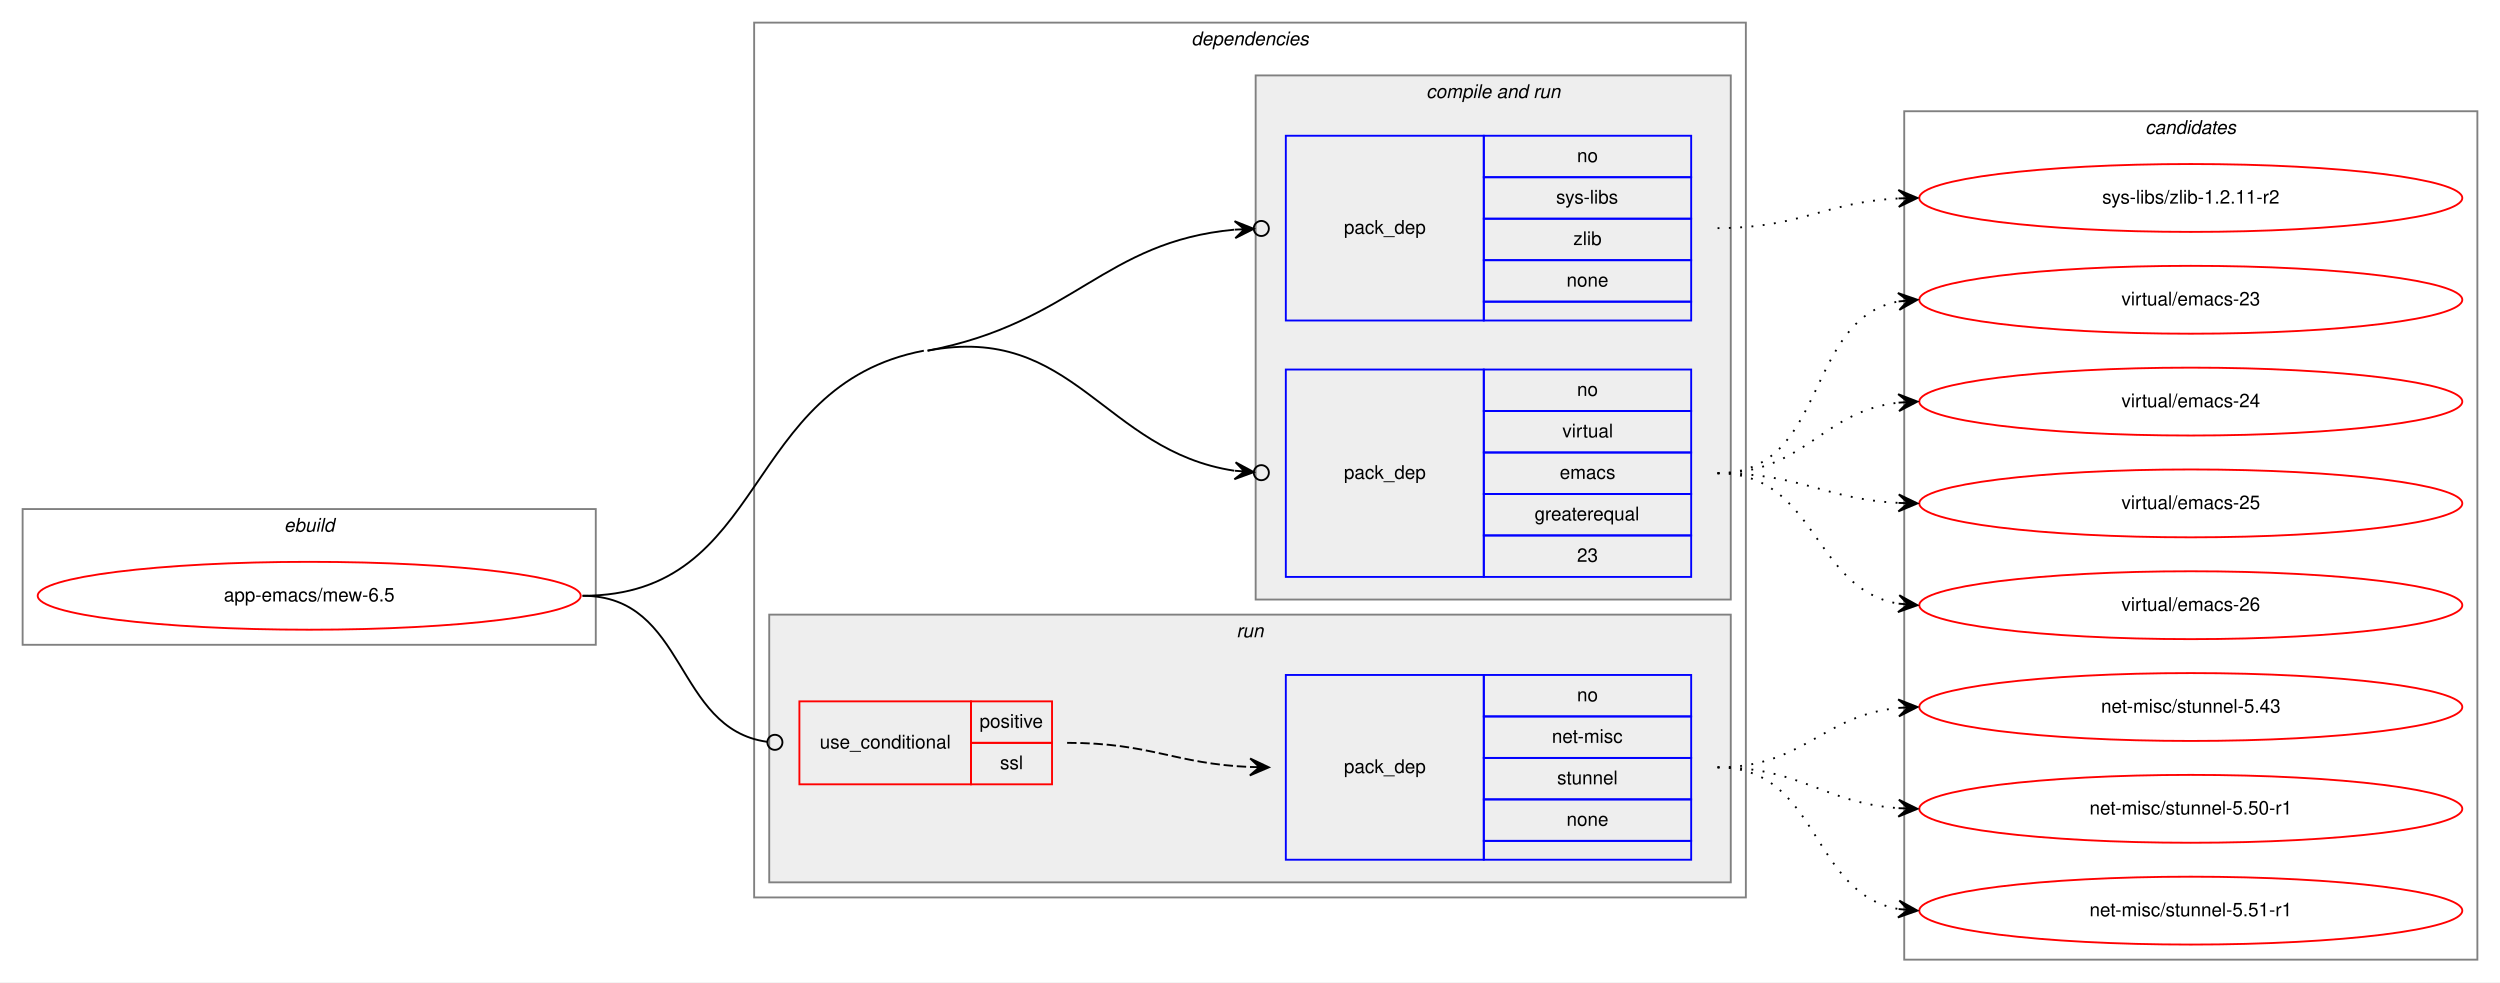
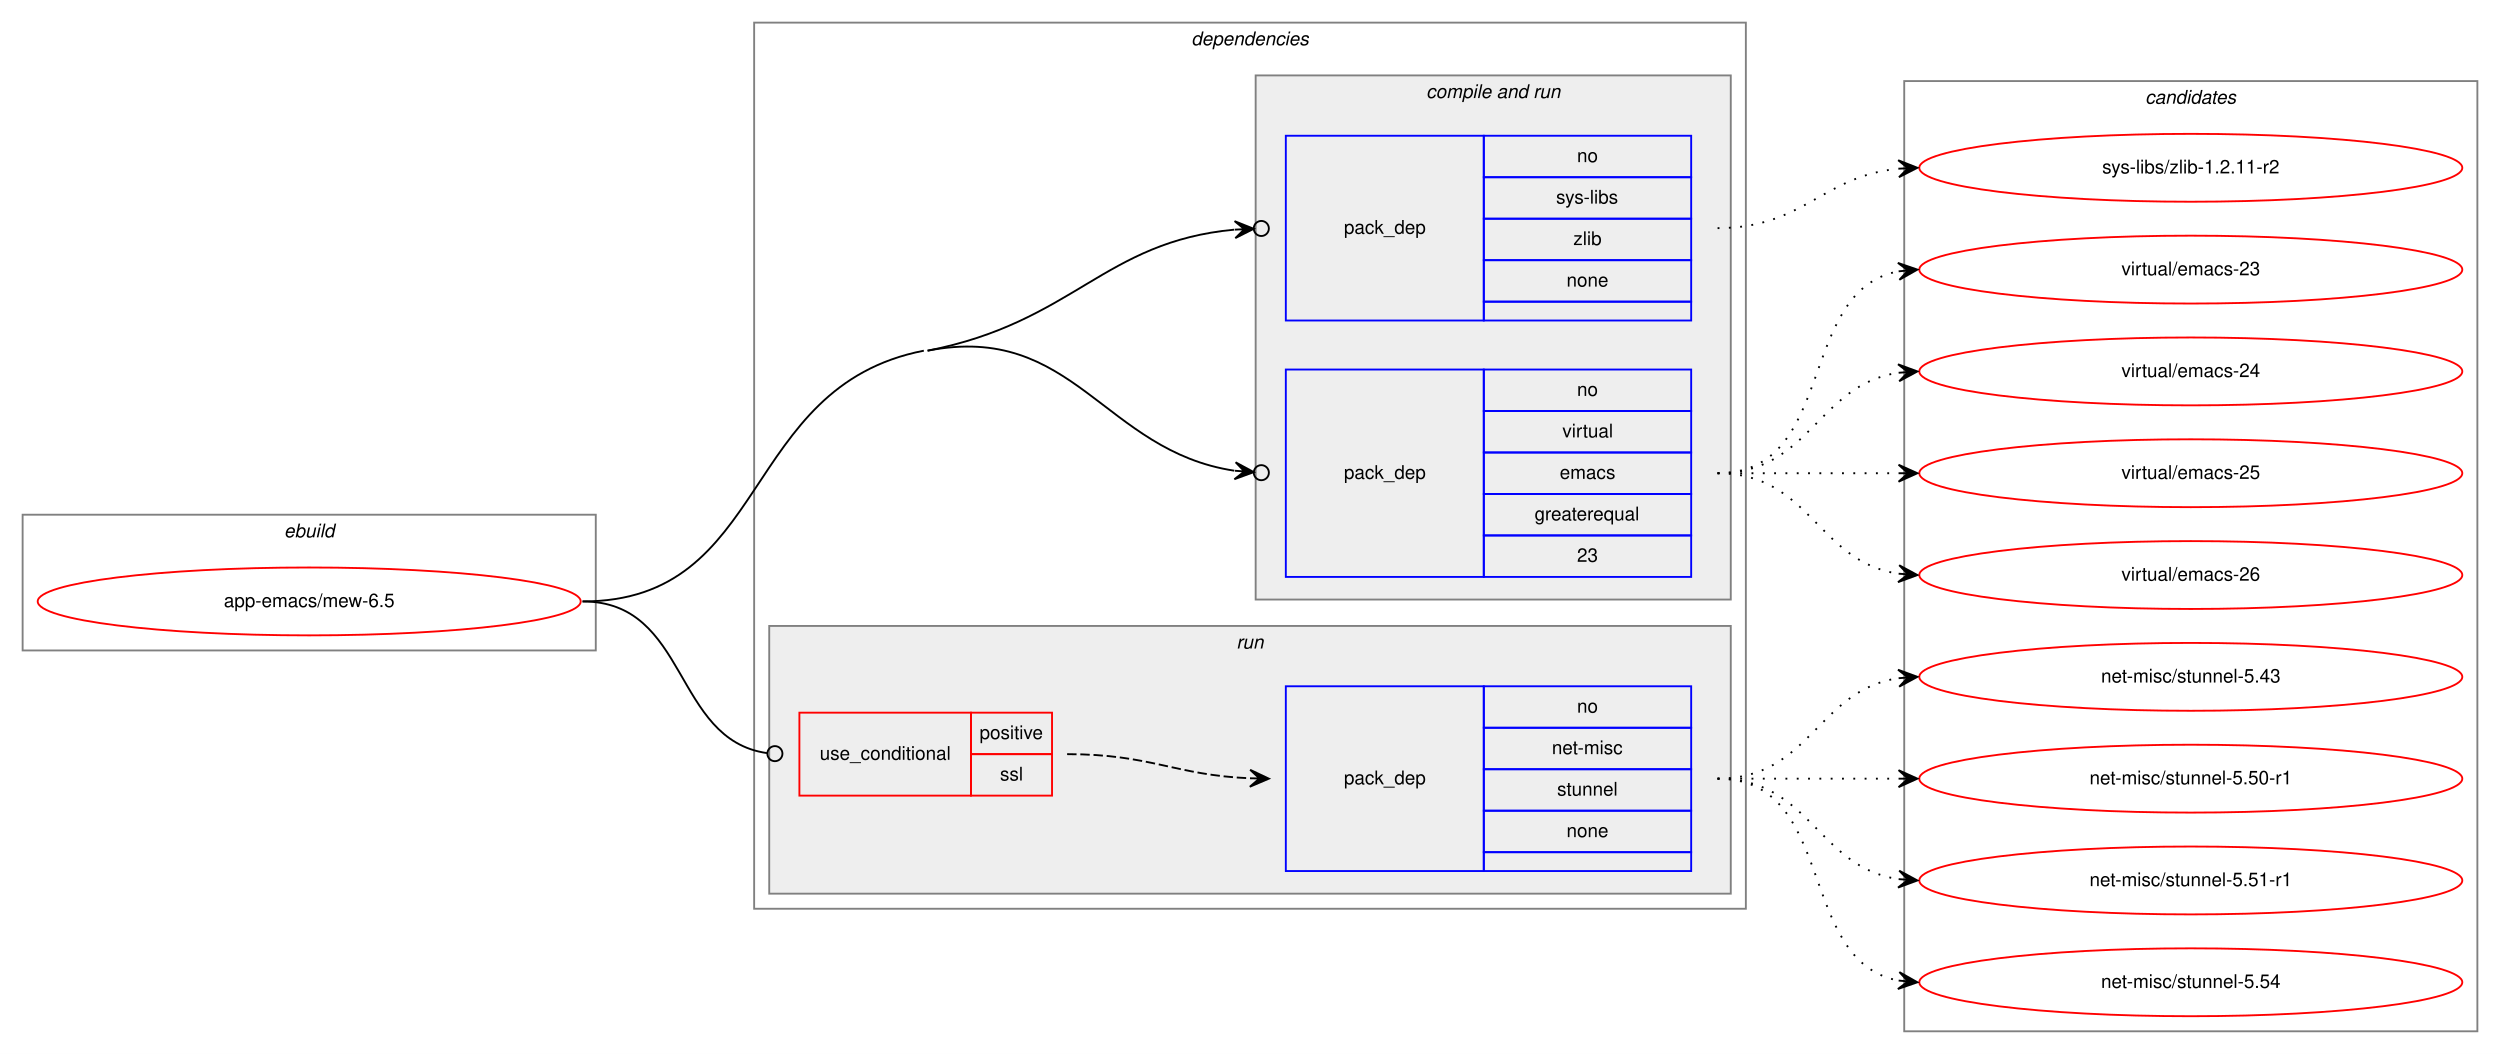
- <svg xmlns="http://www.w3.org/2000/svg" xmlns:xlink="http://www.w3.org/1999/xlink" width="1326pt" height="521pt" viewBox="0.00 0.00 1326.00 521.00">
-   <g id="graph0" class="graph" transform="scale(1 1) rotate(0) translate(4 517)">
-     <polygon fill="white" stroke="transparent" points="-4,4 -4,-517 1322,-517 1322,4 -4,4" />
+ <svg xmlns="http://www.w3.org/2000/svg" xmlns:xlink="http://www.w3.org/1999/xlink" width="1326pt" height="559pt" viewBox="0.00 0.00 1326.00 559.00">
+   <g id="graph0" class="graph" transform="scale(1 1) rotate(0) translate(4 555)">
+     <polygon fill="white" stroke="transparent" points="-4,4 -4,-555 1322,-555 1322,4 -4,4" />
    <g id="clust1" class="cluster">
-       <polygon fill="none" stroke="gray" points="8,-175 8,-247 312,-247 312,-175 8,-175" />
-       <text text-anchor="start" x="146.66" y="-235" font-family="Helvetica,sans-Serif" font-style="italic" font-size="10.00">ebuild</text>
+       <polygon fill="none" stroke="gray" points="8,-210 8,-282 312,-282 312,-210 8,-210" />
+       <text text-anchor="start" x="146.66" y="-270" font-family="Helvetica,sans-Serif" font-style="italic" font-size="10.00">ebuild</text>
    </g>
    <g id="clust2" class="cluster">
-       <polygon fill="none" stroke="gray" points="396,-41 396,-505 922,-505 922,-41 396,-41" />
-       <text text-anchor="start" x="627.88" y="-493" font-family="Helvetica,sans-Serif" font-style="italic" font-size="10.00">dependencies</text>
+       <polygon fill="none" stroke="gray" points="396,-73 396,-543 922,-543 922,-73 396,-73" />
+       <text text-anchor="start" x="627.88" y="-531" font-family="Helvetica,sans-Serif" font-style="italic" font-size="10.00">dependencies</text>
    </g>
    <g id="clust4" class="cluster">
-       <polygon fill="#eeeeee" stroke="gray" points="662,-199 662,-477 914,-477 914,-199 662,-199" />
-       <text text-anchor="start" x="752.44" y="-465" font-family="Helvetica,sans-Serif" font-style="italic" font-size="10.00">compile and run</text>
+       <polygon fill="#eeeeee" stroke="gray" points="662,-237 662,-515 914,-515 914,-237 662,-237" />
+       <text text-anchor="start" x="752.44" y="-503" font-family="Helvetica,sans-Serif" font-style="italic" font-size="10.00">compile and run</text>
    </g>
    <g id="clust7" class="cluster">
-       <polygon fill="#eeeeee" stroke="gray" points="404,-49 404,-191 914,-191 914,-49 404,-49" />
-       <text text-anchor="start" x="651.78" y="-179" font-family="Helvetica,sans-Serif" font-style="italic" font-size="10.00">run</text>
+       <polygon fill="#eeeeee" stroke="gray" points="404,-81 404,-223 914,-223 914,-81 404,-81" />
+       <text text-anchor="start" x="651.78" y="-211" font-family="Helvetica,sans-Serif" font-style="italic" font-size="10.00">run</text>
    </g>
    <g id="clust10" class="cluster">
-       <polygon fill="none" stroke="gray" points="1006,-8 1006,-458 1310,-458 1310,-8 1006,-8" />
-       <text text-anchor="start" x="1133.82" y="-446" font-family="Helvetica,sans-Serif" font-style="italic" font-size="10.00">candidates</text>
+       <polygon fill="none" stroke="gray" points="1006,-8 1006,-512 1310,-512 1310,-8 1006,-8" />
+       <text text-anchor="start" x="1133.82" y="-500" font-family="Helvetica,sans-Serif" font-style="italic" font-size="10.00">candidates</text>
    </g>
    <g id="node1" class="node">
      <g id="a_node1">
        <a xlink:href="../app-emacs/mew-6.5.svg" xlink:title="app-emacs/mew-6.5">
-           <ellipse fill="none" stroke="red" cx="160" cy="-201" rx="144" ry="18" />
-           <text text-anchor="middle" x="160" y="-198" font-family="Helvetica,sans-Serif" font-size="10.00">app-emacs/mew-6.5</text>
+           <ellipse fill="none" stroke="red" cx="160" cy="-236" rx="144" ry="18" />
+           <text text-anchor="middle" x="160" y="-233" font-family="Helvetica,sans-Serif" font-size="10.00">app-emacs/mew-6.5</text>
        </a>
      </g>
    </g>
    <g id="node2" class="node">
-       <polygon fill="none" stroke="blue" points="678,-347 678,-445 783,-445 783,-347 678,-347" />
-       <text text-anchor="start" x="708.82" y="-393" font-family="Helvetica,sans-Serif" font-size="10.00">pack_dep</text>
-       <polygon fill="none" stroke="blue" points="783,-423 783,-445 893,-445 893,-423 783,-423" />
-       <text text-anchor="start" x="832.44" y="-431" font-family="Helvetica,sans-Serif" font-size="10.00">no</text>
-       <polygon fill="none" stroke="blue" points="783,-401 783,-423 893,-423 893,-401 783,-401" />
-       <text text-anchor="start" x="821.34" y="-409" font-family="Helvetica,sans-Serif" font-size="10.00">sys-libs</text>
-       <polygon fill="none" stroke="blue" points="783,-379 783,-401 893,-401 893,-379 783,-379" />
-       <text text-anchor="start" x="830.5" y="-387" font-family="Helvetica,sans-Serif" font-size="10.00">zlib</text>
-       <polygon fill="none" stroke="blue" points="783,-357 783,-379 893,-379 893,-357 783,-357" />
-       <text text-anchor="start" x="826.88" y="-365" font-family="Helvetica,sans-Serif" font-size="10.00">none</text>
-       <polygon fill="none" stroke="blue" points="783,-347 783,-357 893,-357 893,-347 783,-347" />
+       <polygon fill="none" stroke="blue" points="678,-385 678,-483 783,-483 783,-385 678,-385" />
+       <text text-anchor="start" x="708.82" y="-431" font-family="Helvetica,sans-Serif" font-size="10.00">pack_dep</text>
+       <polygon fill="none" stroke="blue" points="783,-461 783,-483 893,-483 893,-461 783,-461" />
+       <text text-anchor="start" x="832.44" y="-469" font-family="Helvetica,sans-Serif" font-size="10.00">no</text>
+       <polygon fill="none" stroke="blue" points="783,-439 783,-461 893,-461 893,-439 783,-439" />
+       <text text-anchor="start" x="821.34" y="-447" font-family="Helvetica,sans-Serif" font-size="10.00">sys-libs</text>
+       <polygon fill="none" stroke="blue" points="783,-417 783,-439 893,-439 893,-417 783,-417" />
+       <text text-anchor="start" x="830.5" y="-425" font-family="Helvetica,sans-Serif" font-size="10.00">zlib</text>
+       <polygon fill="none" stroke="blue" points="783,-395 783,-417 893,-417 893,-395 783,-395" />
+       <text text-anchor="start" x="826.88" y="-403" font-family="Helvetica,sans-Serif" font-size="10.00">none</text>
+       <polygon fill="none" stroke="blue" points="783,-385 783,-395 893,-395 893,-385 783,-385" />
    </g>
    <g id="edge1" class="edge">
-       <path fill="none" stroke="black" d="M488,-331C565.55,-345.85 581.34,-388.74 650.69,-395.18" />
-       <ellipse fill="none" stroke="black" cx="665" cy="-395.82" rx="4" ry="4" />
-       <polygon fill="black" stroke="black" points="661.01,-395.64 650.82,-399.69 656.01,-395.42 651.02,-395.2 651.02,-395.2 651.02,-395.2 656.01,-395.42 651.22,-390.7 661.01,-395.64 661.01,-395.64" />
+       <path fill="none" stroke="black" d="M488,-369C565.5,-384.16 581.33,-426.78 650.69,-433.19" />
+       <ellipse fill="none" stroke="black" cx="665" cy="-433.82" rx="4" ry="4" />
+       <polygon fill="black" stroke="black" points="661.01,-433.65 650.82,-437.7 656.01,-433.43 651.02,-433.2 651.02,-433.2 651.02,-433.2 656.01,-433.43 651.22,-428.71 661.01,-433.65 661.01,-433.65" />
    </g>
    <g id="node3" class="node">
-       <polygon fill="none" stroke="blue" points="678,-211 678,-321 783,-321 783,-211 678,-211" />
-       <text text-anchor="start" x="708.82" y="-263" font-family="Helvetica,sans-Serif" font-size="10.00">pack_dep</text>
-       <polygon fill="none" stroke="blue" points="783,-299 783,-321 893,-321 893,-299 783,-299" />
-       <text text-anchor="start" x="832.44" y="-307" font-family="Helvetica,sans-Serif" font-size="10.00">no</text>
-       <polygon fill="none" stroke="blue" points="783,-277 783,-299 893,-299 893,-277 783,-277" />
-       <text text-anchor="start" x="824.67" y="-285" font-family="Helvetica,sans-Serif" font-size="10.00">virtual</text>
-       <polygon fill="none" stroke="blue" points="783,-255 783,-277 893,-277 893,-255 783,-255" />
-       <text text-anchor="start" x="823.28" y="-263" font-family="Helvetica,sans-Serif" font-size="10.00">emacs</text>
-       <polygon fill="none" stroke="blue" points="783,-233 783,-255 893,-255 893,-233 783,-233" />
-       <text text-anchor="start" x="809.94" y="-241" font-family="Helvetica,sans-Serif" font-size="10.00">greaterequal</text>
-       <polygon fill="none" stroke="blue" points="783,-211 783,-233 893,-233 893,-211 783,-211" />
-       <text text-anchor="start" x="832.44" y="-219" font-family="Helvetica,sans-Serif" font-size="10.00">23</text>
+       <polygon fill="none" stroke="blue" points="678,-249 678,-359 783,-359 783,-249 678,-249" />
+       <text text-anchor="start" x="708.82" y="-301" font-family="Helvetica,sans-Serif" font-size="10.00">pack_dep</text>
+       <polygon fill="none" stroke="blue" points="783,-337 783,-359 893,-359 893,-337 783,-337" />
+       <text text-anchor="start" x="832.44" y="-345" font-family="Helvetica,sans-Serif" font-size="10.00">no</text>
+       <polygon fill="none" stroke="blue" points="783,-315 783,-337 893,-337 893,-315 783,-315" />
+       <text text-anchor="start" x="824.67" y="-323" font-family="Helvetica,sans-Serif" font-size="10.00">virtual</text>
+       <polygon fill="none" stroke="blue" points="783,-293 783,-315 893,-315 893,-293 783,-293" />
+       <text text-anchor="start" x="823.28" y="-301" font-family="Helvetica,sans-Serif" font-size="10.00">emacs</text>
+       <polygon fill="none" stroke="blue" points="783,-271 783,-293 893,-293 893,-271 783,-271" />
+       <text text-anchor="start" x="809.94" y="-279" font-family="Helvetica,sans-Serif" font-size="10.00">greaterequal</text>
+       <polygon fill="none" stroke="blue" points="783,-249 783,-271 893,-271 893,-249 783,-249" />
+       <text text-anchor="start" x="832.44" y="-257" font-family="Helvetica,sans-Serif" font-size="10.00">23</text>
    </g>
    <g id="edge2" class="edge">
-       <path fill="none" stroke="black" d="M488,-331C565.55,-345.85 581.34,-277.79 650.69,-267.33" />
-       <ellipse fill="none" stroke="black" cx="665.01" cy="-266.29" rx="4" ry="4" />
-       <polygon fill="black" stroke="black" points="661.02,-266.58 651.37,-271.79 656.03,-266.94 651.05,-267.31 651.05,-267.31 651.05,-267.31 656.03,-266.94 650.72,-262.82 661.02,-266.58 661.02,-266.58" />
-       <path fill="none" stroke="black" d="M305,-201C404.04,-201 388.72,-312.37 486,-331" />
+       <path fill="none" stroke="black" d="M488,-369C565.5,-384.16 581.33,-315.83 650.69,-305.34" />
+       <ellipse fill="none" stroke="black" cx="665.01" cy="-304.29" rx="4" ry="4" />
+       <polygon fill="black" stroke="black" points="661.02,-304.58 651.38,-309.8 656.03,-304.95 651.05,-305.31 651.05,-305.31 651.05,-305.31 656.03,-304.95 650.72,-300.82 661.02,-304.58 661.02,-304.58" />
+       <path fill="none" stroke="black" d="M305,-236C404.83,-236 388.03,-349.84 486,-369" />
    </g>
    <g id="node4" class="node">
-       <polygon fill="none" stroke="red" points="420,-101 420,-145 511,-145 511,-101 420,-101" />
-       <text text-anchor="start" x="430.77" y="-120" font-family="Helvetica,sans-Serif" font-size="10.00">use_conditional</text>
-       <polygon fill="none" stroke="red" points="511,-123 511,-145 554,-145 554,-123 511,-123" />
-       <text text-anchor="start" x="515.55" y="-131" font-family="Helvetica,sans-Serif" font-size="10.00">positive</text>
-       <polygon fill="none" stroke="red" points="511,-101 511,-123 554,-123 554,-101 511,-101" />
-       <text text-anchor="start" x="526.39" y="-109" font-family="Helvetica,sans-Serif" font-size="10.00">ssl</text>
+       <polygon fill="none" stroke="red" points="420,-133 420,-177 511,-177 511,-133 420,-133" />
+       <text text-anchor="start" x="430.77" y="-152" font-family="Helvetica,sans-Serif" font-size="10.00">use_conditional</text>
+       <polygon fill="none" stroke="red" points="511,-155 511,-177 554,-177 554,-155 511,-155" />
+       <text text-anchor="start" x="515.55" y="-163" font-family="Helvetica,sans-Serif" font-size="10.00">positive</text>
+       <polygon fill="none" stroke="red" points="511,-133 511,-155 554,-155 554,-133 511,-133" />
+       <text text-anchor="start" x="526.39" y="-141" font-family="Helvetica,sans-Serif" font-size="10.00">ssl</text>
    </g>
    <g id="edge4" class="edge">
-       <path fill="none" stroke="black" d="M305,-201C360.64,-201 353.42,-130.43 402.91,-123.54" />
-       <ellipse fill="none" stroke="black" cx="407.01" cy="-123.27" rx="4" ry="4" />
+       <path fill="none" stroke="black" d="M305,-236C361.4,-236 352.77,-162.72 402.81,-155.56" />
+       <ellipse fill="none" stroke="black" cx="407.01" cy="-155.27" rx="4" ry="4" />
    </g>
    <g id="node6" class="node">
      <g id="a_node6">
        <a xlink:href="../sys-libs/zlib-1.2.11-r2.svg" xlink:title="sys-libs/zlib-1.2.11-r2">
-           <ellipse fill="none" stroke="red" cx="1158" cy="-412" rx="144" ry="18" />
-           <text text-anchor="middle" x="1158" y="-409" font-family="Helvetica,sans-Serif" font-size="10.00">sys-libs/zlib-1.2.11-r2</text>
+           <ellipse fill="none" stroke="red" cx="1158" cy="-466" rx="144" ry="18" />
+           <text text-anchor="middle" x="1158" y="-463" font-family="Helvetica,sans-Serif" font-size="10.00">sys-libs/zlib-1.2.11-r2</text>
        </a>
      </g>
    </g>
    <g id="edge5" class="edge">
-       <path fill="none" stroke="black" stroke-dasharray="1,5" d="M907,-396C951.11,-396 963.56,-409.71 1002.97,-411.75" />
-       <polygon fill="black" stroke="black" points="1013,-412 1002.89,-416.25 1008,-411.87 1003,-411.75 1003,-411.75 1003,-411.75 1008,-411.87 1003.12,-407.25 1013,-412 1013,-412" />
+       <path fill="none" stroke="black" stroke-dasharray="1,5" d="M907,-434C952.65,-434 962.48,-461.54 1002.95,-465.52" />
+       <polygon fill="black" stroke="black" points="1013,-466 1002.8,-470.02 1008.01,-465.76 1003.01,-465.53 1003.01,-465.53 1003.01,-465.53 1008.01,-465.76 1003.22,-461.03 1013,-466 1013,-466" />
    </g>
    <g id="node7" class="node">
      <g id="a_node7">
        <a xlink:href="../virtual/emacs-23.svg" xlink:title="virtual/emacs-23">
-           <ellipse fill="none" stroke="red" cx="1158" cy="-358" rx="144" ry="18" />
-           <text text-anchor="middle" x="1158" y="-355" font-family="Helvetica,sans-Serif" font-size="10.00">virtual/emacs-23</text>
+           <ellipse fill="none" stroke="red" cx="1158" cy="-412" rx="144" ry="18" />
+           <text text-anchor="middle" x="1158" y="-409" font-family="Helvetica,sans-Serif" font-size="10.00">virtual/emacs-23</text>
        </a>
      </g>
    </g>
    <g id="edge6" class="edge">
-       <path fill="none" stroke="black" stroke-dasharray="1,5" d="M907,-266C965.73,-266 952.54,-347.53 1002.84,-357.09" />
-       <polygon fill="black" stroke="black" points="1013,-358 1002.64,-361.59 1008.02,-357.55 1003.04,-357.11 1003.04,-357.11 1003.04,-357.11 1008.02,-357.55 1003.44,-352.63 1013,-358 1013,-358" />
+       <path fill="none" stroke="black" stroke-dasharray="1,5" d="M907,-304C970.58,-304 948.58,-400.51 1002.79,-411.07" />
+       <polygon fill="black" stroke="black" points="1013,-412 1002.63,-415.57 1008.02,-411.54 1003.04,-411.09 1003.04,-411.09 1003.04,-411.09 1008.02,-411.54 1003.45,-406.61 1013,-412 1013,-412" />
    </g>
    <g id="node8" class="node">
      <g id="a_node8">
        <a xlink:href="../virtual/emacs-24.svg" xlink:title="virtual/emacs-24">
-           <ellipse fill="none" stroke="red" cx="1158" cy="-304" rx="144" ry="18" />
-           <text text-anchor="middle" x="1158" y="-301" font-family="Helvetica,sans-Serif" font-size="10.00">virtual/emacs-24</text>
+           <ellipse fill="none" stroke="red" cx="1158" cy="-358" rx="144" ry="18" />
+           <text text-anchor="middle" x="1158" y="-355" font-family="Helvetica,sans-Serif" font-size="10.00">virtual/emacs-24</text>
        </a>
      </g>
    </g>
    <g id="edge7" class="edge">
-       <path fill="none" stroke="black" stroke-dasharray="1,5" d="M907,-266C953.43,-266 961.87,-298.71 1002.81,-303.43" />
-       <polygon fill="black" stroke="black" points="1013,-304 1002.77,-307.94 1008.01,-303.72 1003.02,-303.44 1003.02,-303.44 1003.02,-303.44 1008.01,-303.72 1003.27,-298.95 1013,-304 1013,-304" />
+       <path fill="none" stroke="black" stroke-dasharray="1,5" d="M907,-304C956.26,-304 959.85,-350.87 1002.86,-357.28" />
+       <polygon fill="black" stroke="black" points="1013,-358 1002.71,-361.78 1008.01,-357.64 1003.03,-357.29 1003.03,-357.29 1003.03,-357.29 1008.01,-357.64 1003.35,-352.8 1013,-358 1013,-358" />
    </g>
    <g id="node9" class="node">
      <g id="a_node9">
        <a xlink:href="../virtual/emacs-25.svg" xlink:title="virtual/emacs-25">
-           <ellipse fill="none" stroke="red" cx="1158" cy="-250" rx="144" ry="18" />
-           <text text-anchor="middle" x="1158" y="-247" font-family="Helvetica,sans-Serif" font-size="10.00">virtual/emacs-25</text>
+           <ellipse fill="none" stroke="red" cx="1158" cy="-304" rx="144" ry="18" />
+           <text text-anchor="middle" x="1158" y="-301" font-family="Helvetica,sans-Serif" font-size="10.00">virtual/emacs-25</text>
        </a>
      </g>
    </g>
    <g id="edge8" class="edge">
-       <path fill="none" stroke="black" stroke-dasharray="1,5" d="M907,-266C951.11,-266 963.56,-252.29 1002.97,-250.25" />
-       <polygon fill="black" stroke="black" points="1013,-250 1003.12,-254.75 1008,-250.13 1003,-250.25 1003,-250.25 1003,-250.25 1008,-250.13 1002.89,-245.75 1013,-250 1013,-250" />
+       <path fill="none" stroke="black" stroke-dasharray="1,5" d="M907,-304C950.43,-304 963.83,-304 1002.57,-304" />
+       <polygon fill="black" stroke="black" points="1013,-304 1003,-308.5 1008,-304 1003,-304 1003,-304 1003,-304 1008,-304 1003,-299.5 1013,-304 1013,-304" />
    </g>
    <g id="node10" class="node">
      <g id="a_node10">
        <a xlink:href="../virtual/emacs-26.svg" xlink:title="virtual/emacs-26">
-           <ellipse fill="none" stroke="red" cx="1158" cy="-196" rx="144" ry="18" />
-           <text text-anchor="middle" x="1158" y="-193" font-family="Helvetica,sans-Serif" font-size="10.00">virtual/emacs-26</text>
+           <ellipse fill="none" stroke="red" cx="1158" cy="-250" rx="144" ry="18" />
+           <text text-anchor="middle" x="1158" y="-247" font-family="Helvetica,sans-Serif" font-size="10.00">virtual/emacs-26</text>
        </a>
      </g>
    </g>
    <g id="edge9" class="edge">
-       <path fill="none" stroke="black" stroke-dasharray="1,5" d="M907,-266C959.82,-266 957.17,-204.73 1002.84,-196.83" />
-       <polygon fill="black" stroke="black" points="1013,-196 1003.4,-201.3 1008.02,-196.41 1003.03,-196.82 1003.03,-196.82 1003.03,-196.82 1008.02,-196.41 1002.67,-192.33 1013,-196 1013,-196" />
+       <path fill="none" stroke="black" stroke-dasharray="1,5" d="M907,-304C956.26,-304 959.85,-257.13 1002.86,-250.72" />
+       <polygon fill="black" stroke="black" points="1013,-250 1003.35,-255.2 1008.01,-250.36 1003.03,-250.71 1003.03,-250.71 1003.03,-250.71 1008.01,-250.36 1002.71,-246.22 1013,-250 1013,-250" />
    </g>
    <g id="node5" class="node">
-       <polygon fill="none" stroke="blue" points="678,-61 678,-159 783,-159 783,-61 678,-61" />
-       <text text-anchor="start" x="708.82" y="-107" font-family="Helvetica,sans-Serif" font-size="10.00">pack_dep</text>
-       <polygon fill="none" stroke="blue" points="783,-137 783,-159 893,-159 893,-137 783,-137" />
-       <text text-anchor="start" x="832.44" y="-145" font-family="Helvetica,sans-Serif" font-size="10.00">no</text>
-       <polygon fill="none" stroke="blue" points="783,-115 783,-137 893,-137 893,-115 783,-115" />
-       <text text-anchor="start" x="819.11" y="-123" font-family="Helvetica,sans-Serif" font-size="10.00">net-misc</text>
-       <polygon fill="none" stroke="blue" points="783,-93 783,-115 893,-115 893,-93 783,-93" />
-       <text text-anchor="start" x="821.88" y="-101" font-family="Helvetica,sans-Serif" font-size="10.00">stunnel</text>
-       <polygon fill="none" stroke="blue" points="783,-71 783,-93 893,-93 893,-71 783,-71" />
-       <text text-anchor="start" x="826.88" y="-79" font-family="Helvetica,sans-Serif" font-size="10.00">none</text>
-       <polygon fill="none" stroke="blue" points="783,-61 783,-71 893,-71 893,-61 783,-61" />
+       <polygon fill="none" stroke="blue" points="678,-93 678,-191 783,-191 783,-93 678,-93" />
+       <text text-anchor="start" x="708.82" y="-139" font-family="Helvetica,sans-Serif" font-size="10.00">pack_dep</text>
+       <polygon fill="none" stroke="blue" points="783,-169 783,-191 893,-191 893,-169 783,-169" />
+       <text text-anchor="start" x="832.44" y="-177" font-family="Helvetica,sans-Serif" font-size="10.00">no</text>
+       <polygon fill="none" stroke="blue" points="783,-147 783,-169 893,-169 893,-147 783,-147" />
+       <text text-anchor="start" x="819.11" y="-155" font-family="Helvetica,sans-Serif" font-size="10.00">net-misc</text>
+       <polygon fill="none" stroke="blue" points="783,-125 783,-147 893,-147 893,-125 783,-125" />
+       <text text-anchor="start" x="821.88" y="-133" font-family="Helvetica,sans-Serif" font-size="10.00">stunnel</text>
+       <polygon fill="none" stroke="blue" points="783,-103 783,-125 893,-125 893,-103 783,-103" />
+       <text text-anchor="start" x="826.88" y="-111" font-family="Helvetica,sans-Serif" font-size="10.00">none</text>
+       <polygon fill="none" stroke="blue" points="783,-93 783,-103 893,-103 893,-93 783,-93" />
    </g>
    <g id="edge3" class="edge">
-       <path fill="none" stroke="black" stroke-dasharray="5,2" d="M562,-123C606.35,-123 619.23,-111.86 658.91,-110.2" />
-       <polygon fill="black" stroke="black" points="669,-110 659.09,-114.7 664,-110.1 659,-110.2 659,-110.2 659,-110.2 664,-110.1 658.91,-105.7 669,-110 669,-110" />
+       <path fill="none" stroke="black" stroke-dasharray="5,2" d="M562,-155C606.35,-155 619.23,-143.86 658.91,-142.2" />
+       <polygon fill="black" stroke="black" points="669,-142 659.09,-146.7 664,-142.1 659,-142.2 659,-142.2 659,-142.2 664,-142.1 658.91,-137.7 669,-142 669,-142" />
    </g>
    <g id="node11" class="node">
      <g id="a_node11">
        <a xlink:href="../net-misc/stunnel-5.43.svg" xlink:title="net-misc/stunnel-5.43">
-           <ellipse fill="none" stroke="red" cx="1158" cy="-142" rx="144" ry="18" />
-           <text text-anchor="middle" x="1158" y="-139" font-family="Helvetica,sans-Serif" font-size="10.00">net-misc/stunnel-5.43</text>
+           <ellipse fill="none" stroke="red" cx="1158" cy="-196" rx="144" ry="18" />
+           <text text-anchor="middle" x="1158" y="-193" font-family="Helvetica,sans-Serif" font-size="10.00">net-misc/stunnel-5.43</text>
        </a>
      </g>
    </g>
    <g id="edge10" class="edge">
-       <path fill="none" stroke="black" stroke-dasharray="1,5" d="M907,-110C952.65,-110 962.48,-137.54 1002.95,-141.52" />
-       <polygon fill="black" stroke="black" points="1013,-142 1002.8,-146.02 1008.01,-141.76 1003.01,-141.53 1003.01,-141.53 1003.01,-141.53 1008.01,-141.76 1003.22,-137.03 1013,-142 1013,-142" />
+       <path fill="none" stroke="black" stroke-dasharray="1,5" d="M907,-142C956.26,-142 959.85,-188.87 1002.86,-195.28" />
+       <polygon fill="black" stroke="black" points="1013,-196 1002.71,-199.78 1008.01,-195.64 1003.03,-195.29 1003.03,-195.29 1003.03,-195.29 1008.01,-195.64 1003.35,-190.8 1013,-196 1013,-196" />
    </g>
    <g id="node12" class="node">
      <g id="a_node12">
        <a xlink:href="../net-misc/stunnel-5.50-r1.svg" xlink:title="net-misc/stunnel-5.50-r1">
-           <ellipse fill="none" stroke="red" cx="1158" cy="-88" rx="144" ry="18" />
-           <text text-anchor="middle" x="1158" y="-85" font-family="Helvetica,sans-Serif" font-size="10.00">net-misc/stunnel-5.50-r1</text>
+           <ellipse fill="none" stroke="red" cx="1158" cy="-142" rx="144" ry="18" />
+           <text text-anchor="middle" x="1158" y="-139" font-family="Helvetica,sans-Serif" font-size="10.00">net-misc/stunnel-5.50-r1</text>
        </a>
      </g>
    </g>
    <g id="edge11" class="edge">
-       <path fill="none" stroke="black" stroke-dasharray="1,5" d="M907,-110C951.54,-110 963.22,-91.14 1002.89,-88.35" />
-       <polygon fill="black" stroke="black" points="1013,-88 1003.16,-92.84 1008,-88.17 1003.01,-88.34 1003.01,-88.34 1003.01,-88.34 1008,-88.17 1002.85,-83.84 1013,-88 1013,-88" />
+       <path fill="none" stroke="black" stroke-dasharray="1,5" d="M907,-142C950.43,-142 963.83,-142 1002.57,-142" />
+       <polygon fill="black" stroke="black" points="1013,-142 1003,-146.5 1008,-142 1003,-142 1003,-142 1003,-142 1008,-142 1003,-137.5 1013,-142 1013,-142" />
    </g>
    <g id="node13" class="node">
      <g id="a_node13">
        <a xlink:href="../net-misc/stunnel-5.51-r1.svg" xlink:title="net-misc/stunnel-5.51-r1">
+           <ellipse fill="none" stroke="red" cx="1158" cy="-88" rx="144" ry="18" />
+           <text text-anchor="middle" x="1158" y="-85" font-family="Helvetica,sans-Serif" font-size="10.00">net-misc/stunnel-5.51-r1</text>
+         </a>
+       </g>
+     </g>
+     <g id="edge12" class="edge">
+       <path fill="none" stroke="black" stroke-dasharray="1,5" d="M907,-142C956.26,-142 959.85,-95.13 1002.86,-88.72" />
+       <polygon fill="black" stroke="black" points="1013,-88 1003.35,-93.2 1008.01,-88.36 1003.03,-88.71 1003.03,-88.71 1003.03,-88.71 1008.01,-88.36 1002.71,-84.22 1013,-88 1013,-88" />
+     </g>
+     <g id="node14" class="node">
+       <g id="a_node14">
+         <a xlink:href="../net-misc/stunnel-5.54.svg" xlink:title="net-misc/stunnel-5.54">
          <ellipse fill="none" stroke="red" cx="1158" cy="-34" rx="144" ry="18" />
-           <text text-anchor="middle" x="1158" y="-31" font-family="Helvetica,sans-Serif" font-size="10.00">net-misc/stunnel-5.51-r1</text>
-         </a>
-       </g>
-     </g>
-     <g id="edge12" class="edge">
-       <path fill="none" stroke="black" stroke-dasharray="1,5" d="M907,-110C961.35,-110 956.01,-43.2 1002.89,-34.85" />
-       <polygon fill="black" stroke="black" points="1013,-34 1003.41,-39.33 1008.02,-34.42 1003.04,-34.84 1003.04,-34.84 1003.04,-34.84 1008.02,-34.42 1002.66,-30.36 1013,-34 1013,-34" />
+           <text text-anchor="middle" x="1158" y="-31" font-family="Helvetica,sans-Serif" font-size="10.00">net-misc/stunnel-5.54</text>
+         </a>
+       </g>
+     </g>
+     <g id="edge13" class="edge">
+       <path fill="none" stroke="black" stroke-dasharray="1,5" d="M907,-142C970.58,-142 948.58,-45.49 1002.79,-34.93" />
+       <polygon fill="black" stroke="black" points="1013,-34 1003.45,-39.39 1008.02,-34.46 1003.04,-34.91 1003.04,-34.91 1003.04,-34.91 1008.02,-34.46 1002.63,-30.43 1013,-34 1013,-34" />
    </g>
  </g>
</svg>
